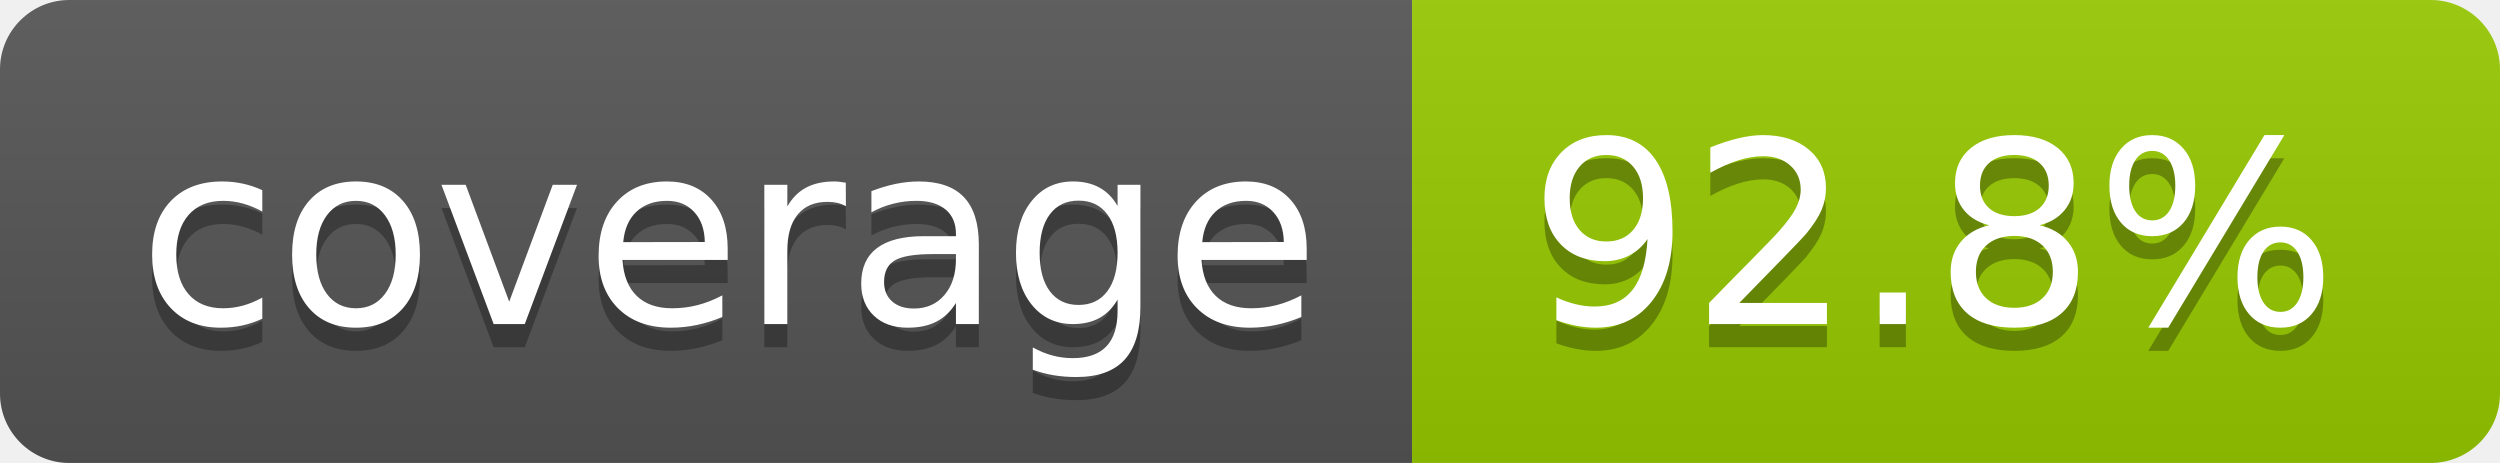
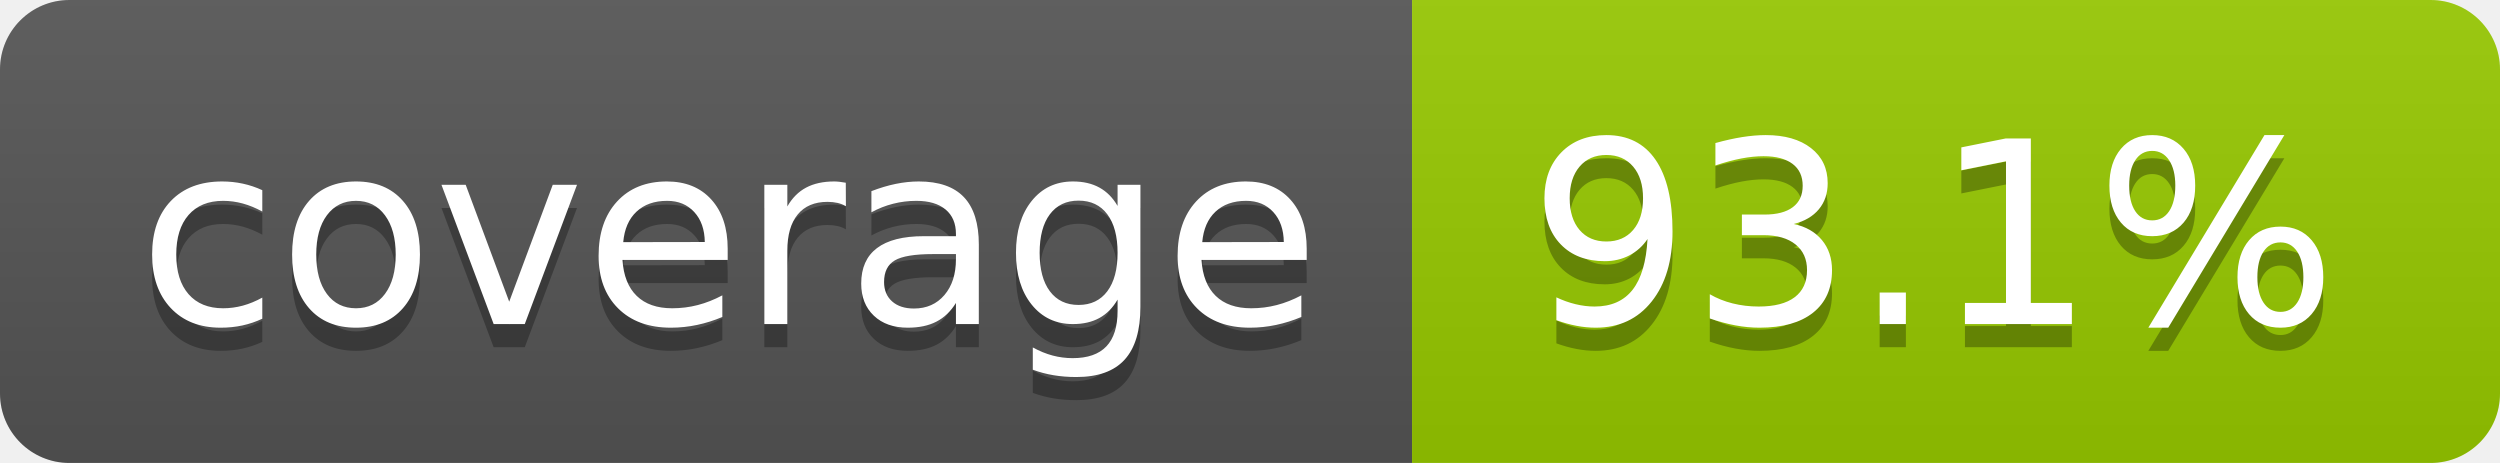
- <svg xmlns="http://www.w3.org/2000/svg" width="108" height="20" role="img" aria-label="coverage: 92.8%">
+ <svg xmlns="http://www.w3.org/2000/svg" width="108" height="20" role="img" aria-label="coverage: 93.1%">
  <linearGradient id="s" x2="0" y2="100%">
    <stop offset="0" stop-color="#bbb" stop-opacity=".1" />
    <stop offset="1" stop-opacity=".1" />
  </linearGradient>
  <clipPath id="r">
    <rect width="108" height="20" rx="3" fill="#fff" />
  </clipPath>
  <g clip-path="url(#r)">
    <rect width="61" height="20" fill="#555" />
    <rect x="61" width="47" height="20" fill="#97ca00" />
    <rect width="108" height="20" fill="url(#s)" />
  </g>
  <g fill="#fff" text-anchor="middle" font-family="Verdana,Geneva,DejaVu Sans,sans-serif" text-rendering="geometricPrecision" font-size="110">
    <text aria-hidden="true" x="315" y="150" fill="#010101" fill-opacity=".3" transform="scale(.1)" textLength="510">coverage</text>
    <text x="315" y="140" transform="scale(.1)" fill="#fff" textLength="510">coverage</text>
-     <text aria-hidden="true" x="835" y="150" fill="#010101" fill-opacity=".3" transform="scale(.1)" textLength="370">92.8%</text>
-     <text x="835" y="140" transform="scale(.1)" fill="#fff" textLength="370">92.8%</text>
+     <text aria-hidden="true" x="835" y="150" fill="#010101" fill-opacity=".3" transform="scale(.1)" textLength="370">93.1%</text>
+     <text x="835" y="140" transform="scale(.1)" fill="#fff" textLength="370">93.1%</text>
  </g>
</svg>
